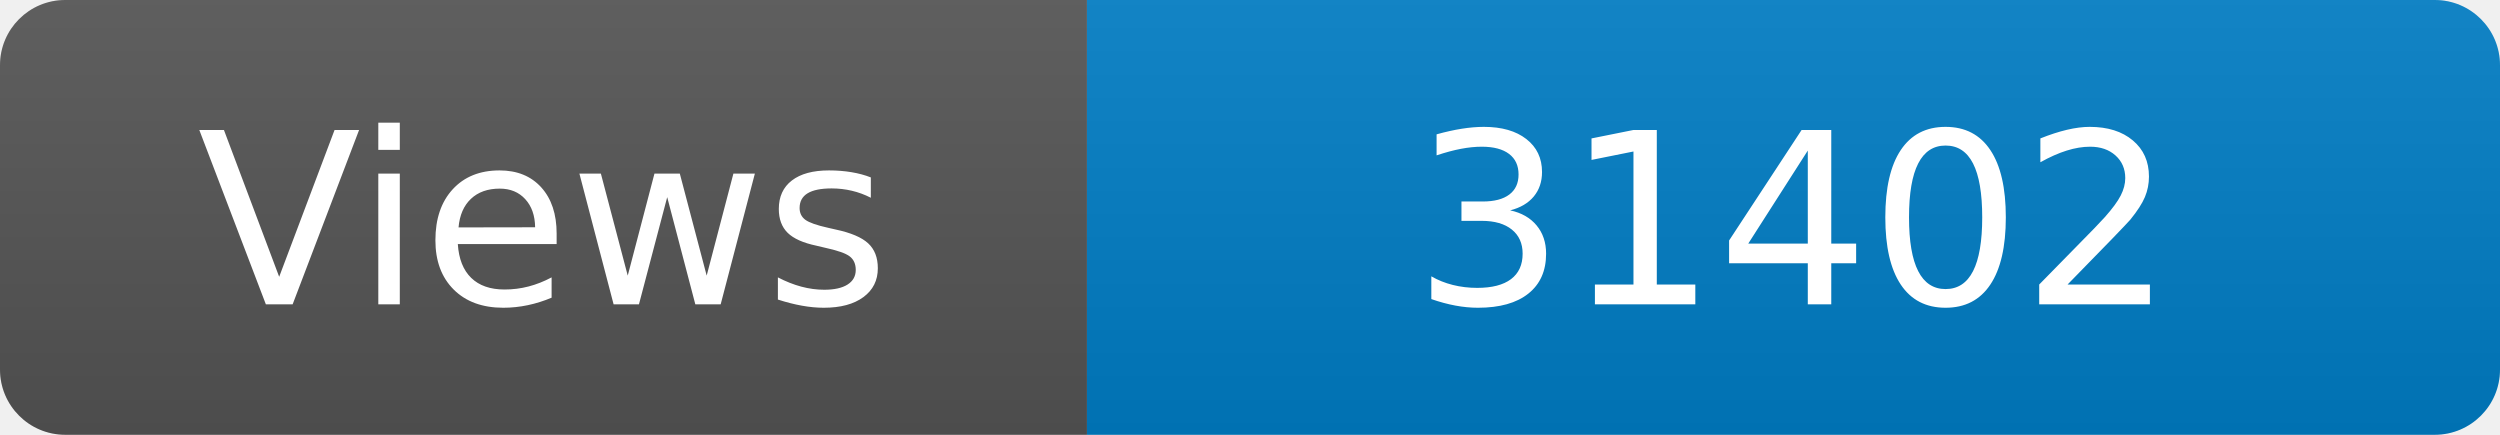
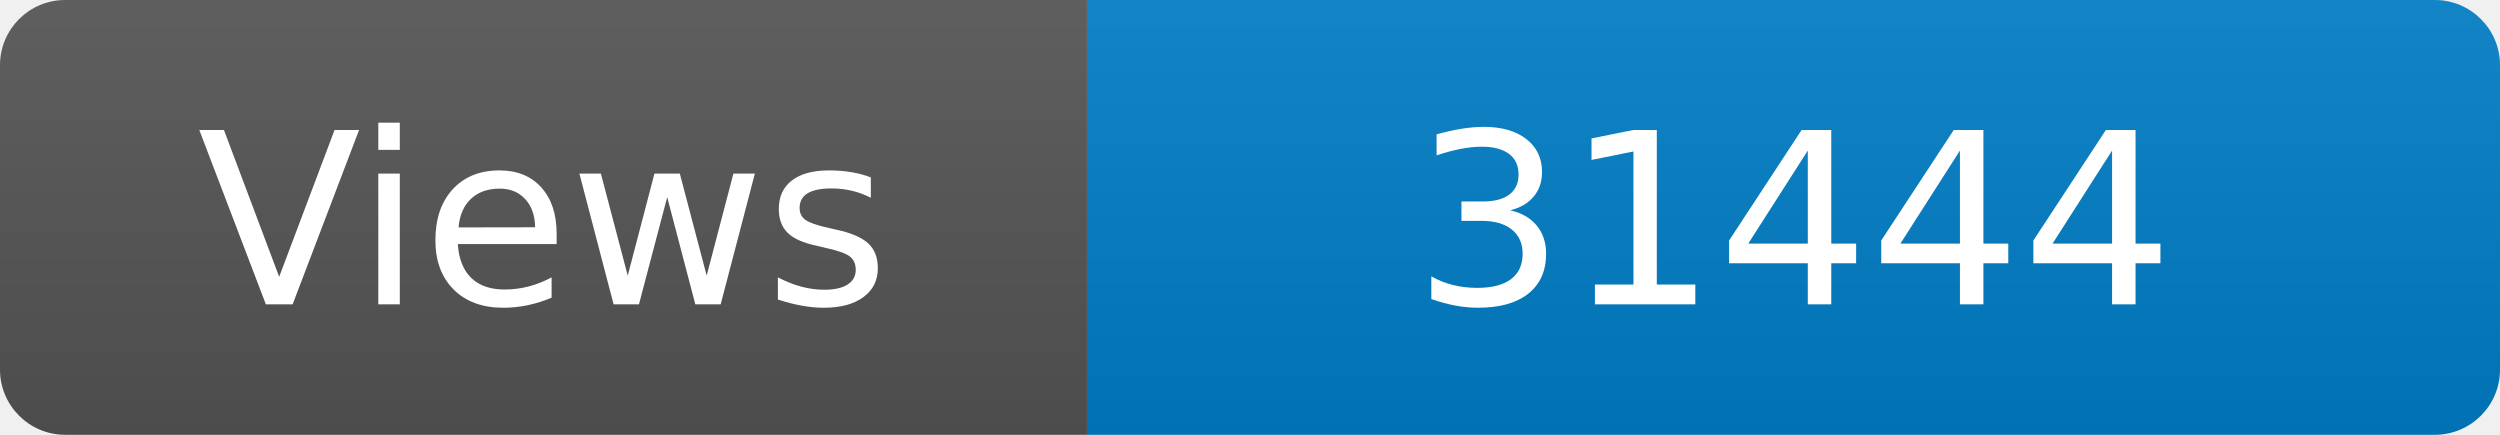
<svg xmlns="http://www.w3.org/2000/svg" width="115" height="20" role="img" aria-label="Maintained?: yes">
  <linearGradient id="s" x2="0" y2="100%">
    <stop offset="0" stop-color="#bbb" stop-opacity=".1" />
    <stop offset="1" stop-opacity=".1" />
  </linearGradient>
  <clipPath id="r">
    <rect width="115" height="20" rx="3" fill="#fff" />
  </clipPath>
  <g clip-path="url(#r)">
    <rect width="50" height="20" fill="#555" />
    <rect x="50" width="160" height="20" fill="#007ec6" />
    <rect width="115" height="20" fill="url(#s)" />
  </g>
  <g fill="#fff" text-anchor="middle" font-family="Verdana,Geneva,DejaVu Sans,sans-serif" font-size="110">
    <text x="250" y="140" transform="scale(.1)" fill="#fff">Views</text>
-     <text x="825" y="140" transform="scale(.1)" fill="#fff">31402</text>
+     <text x="825" y="140" transform="scale(.1)" fill="#fff">31444</text>
  </g>
</svg>
